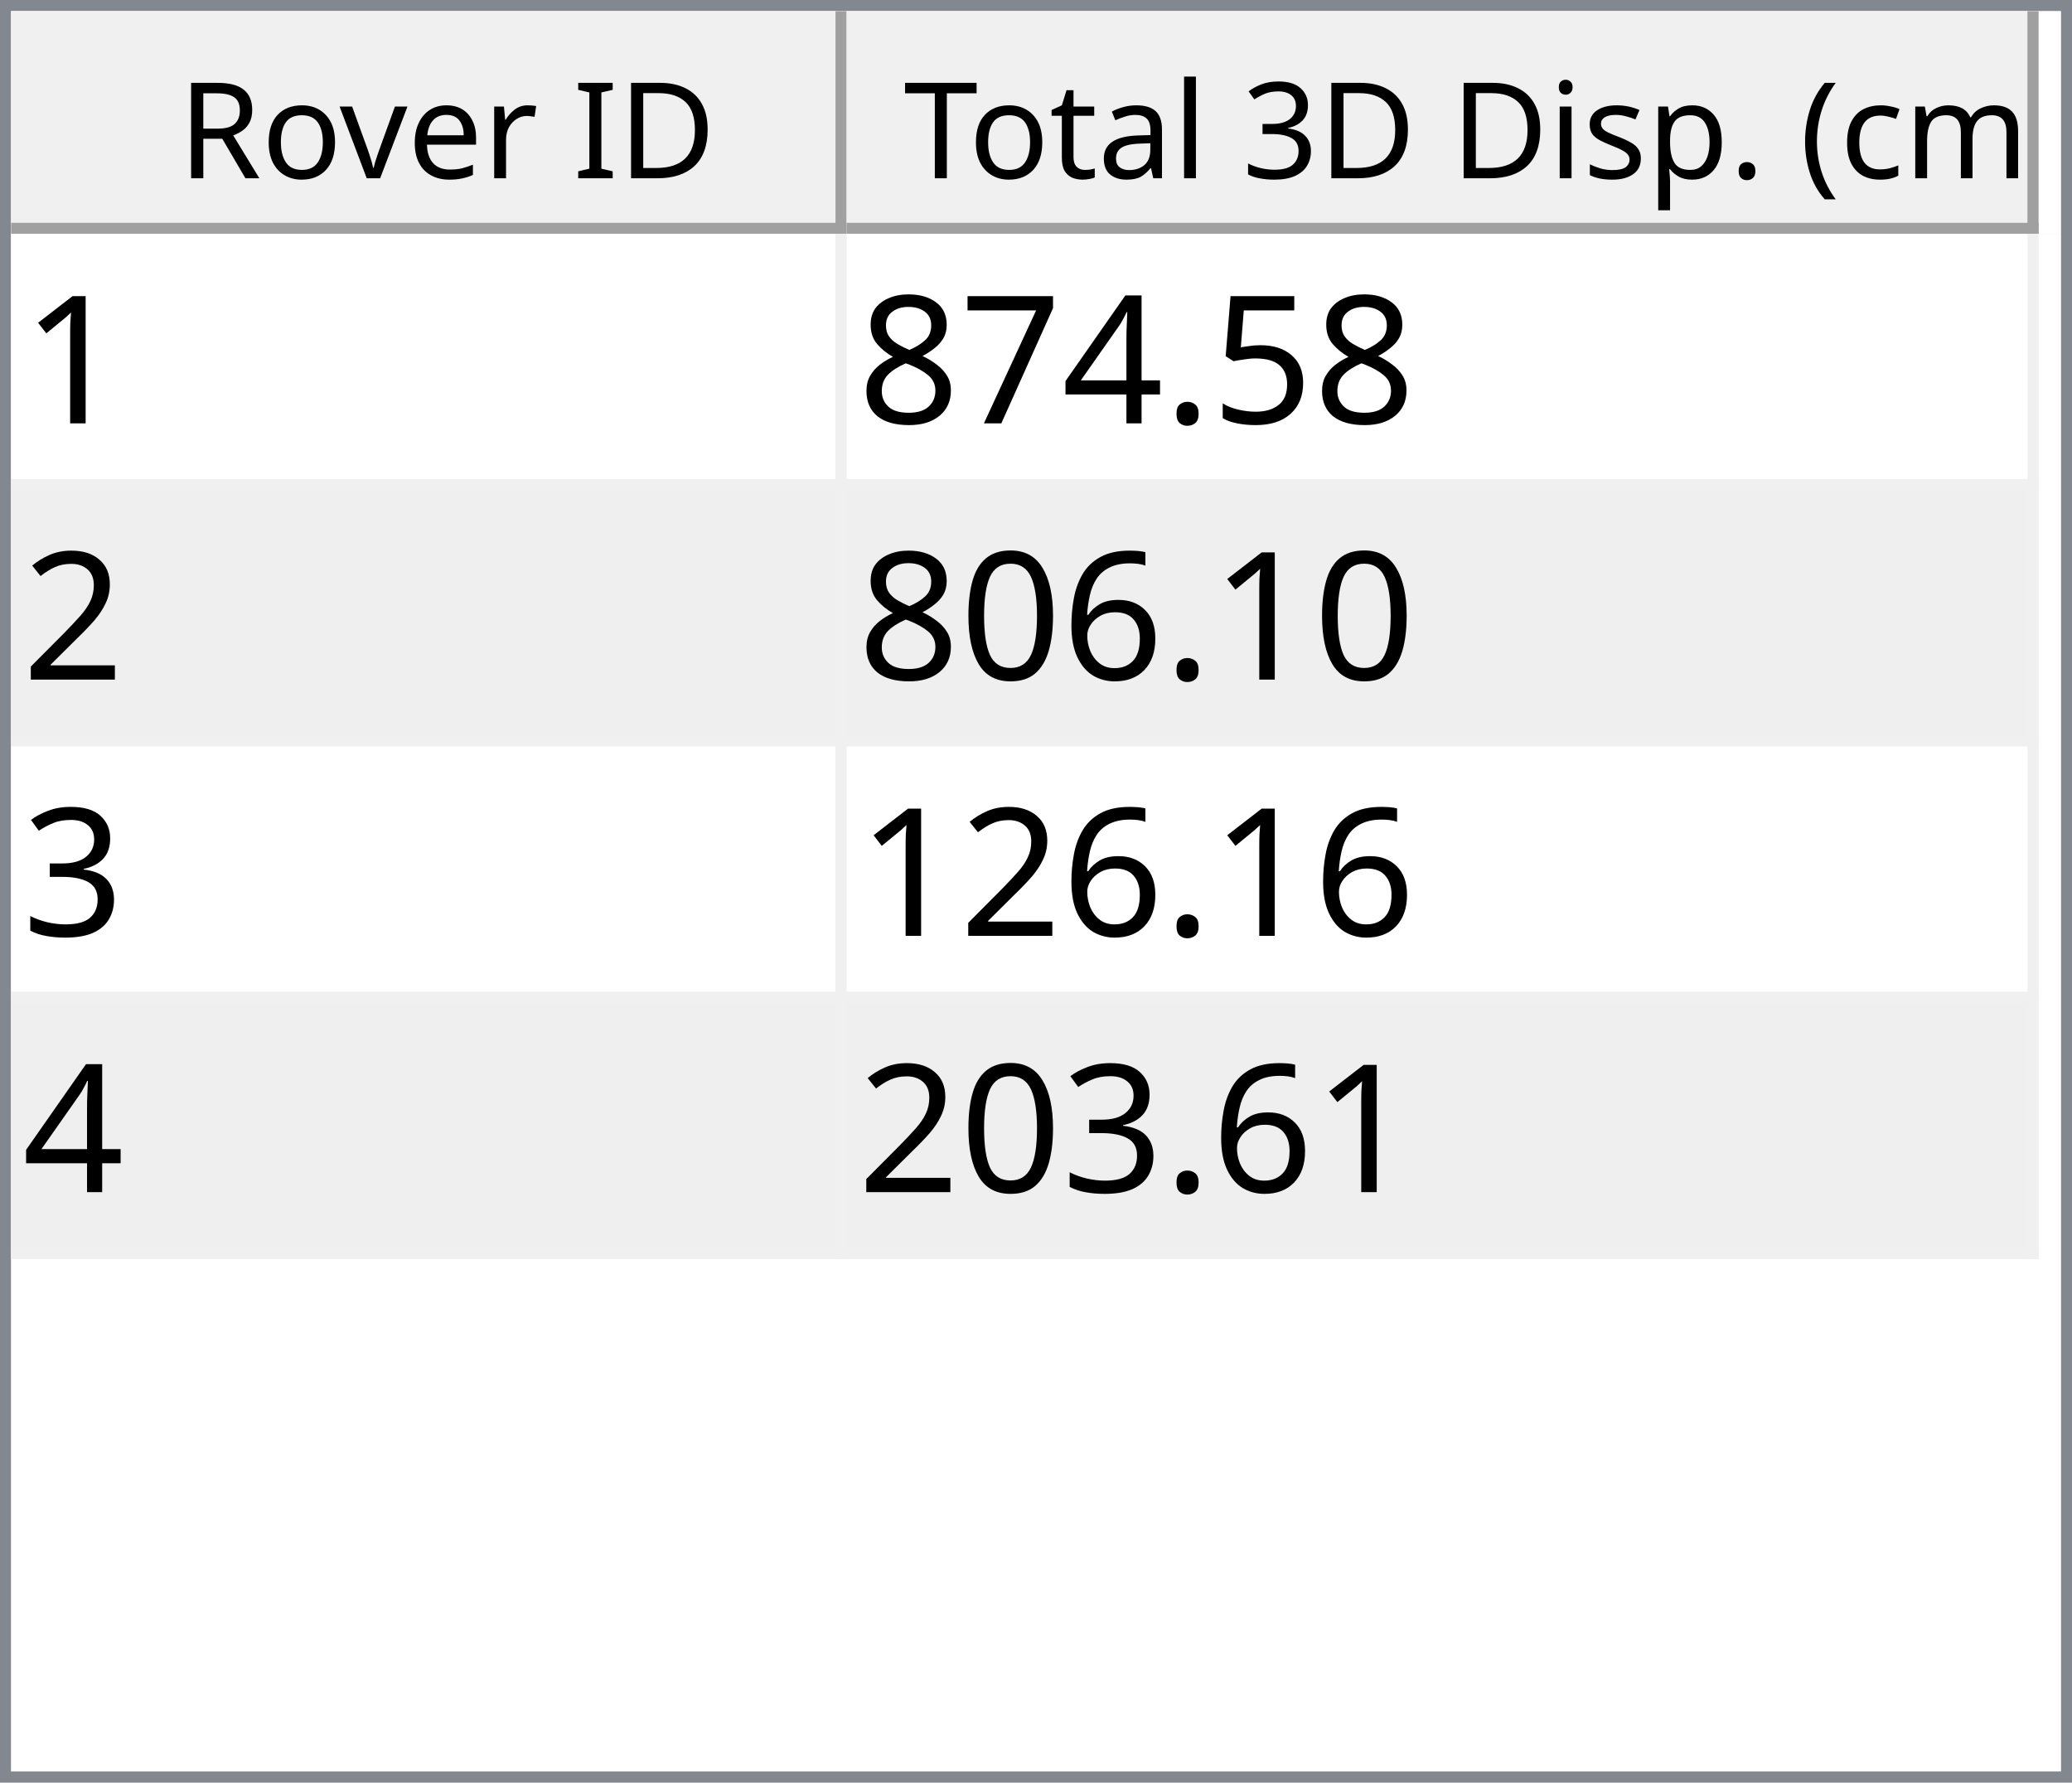
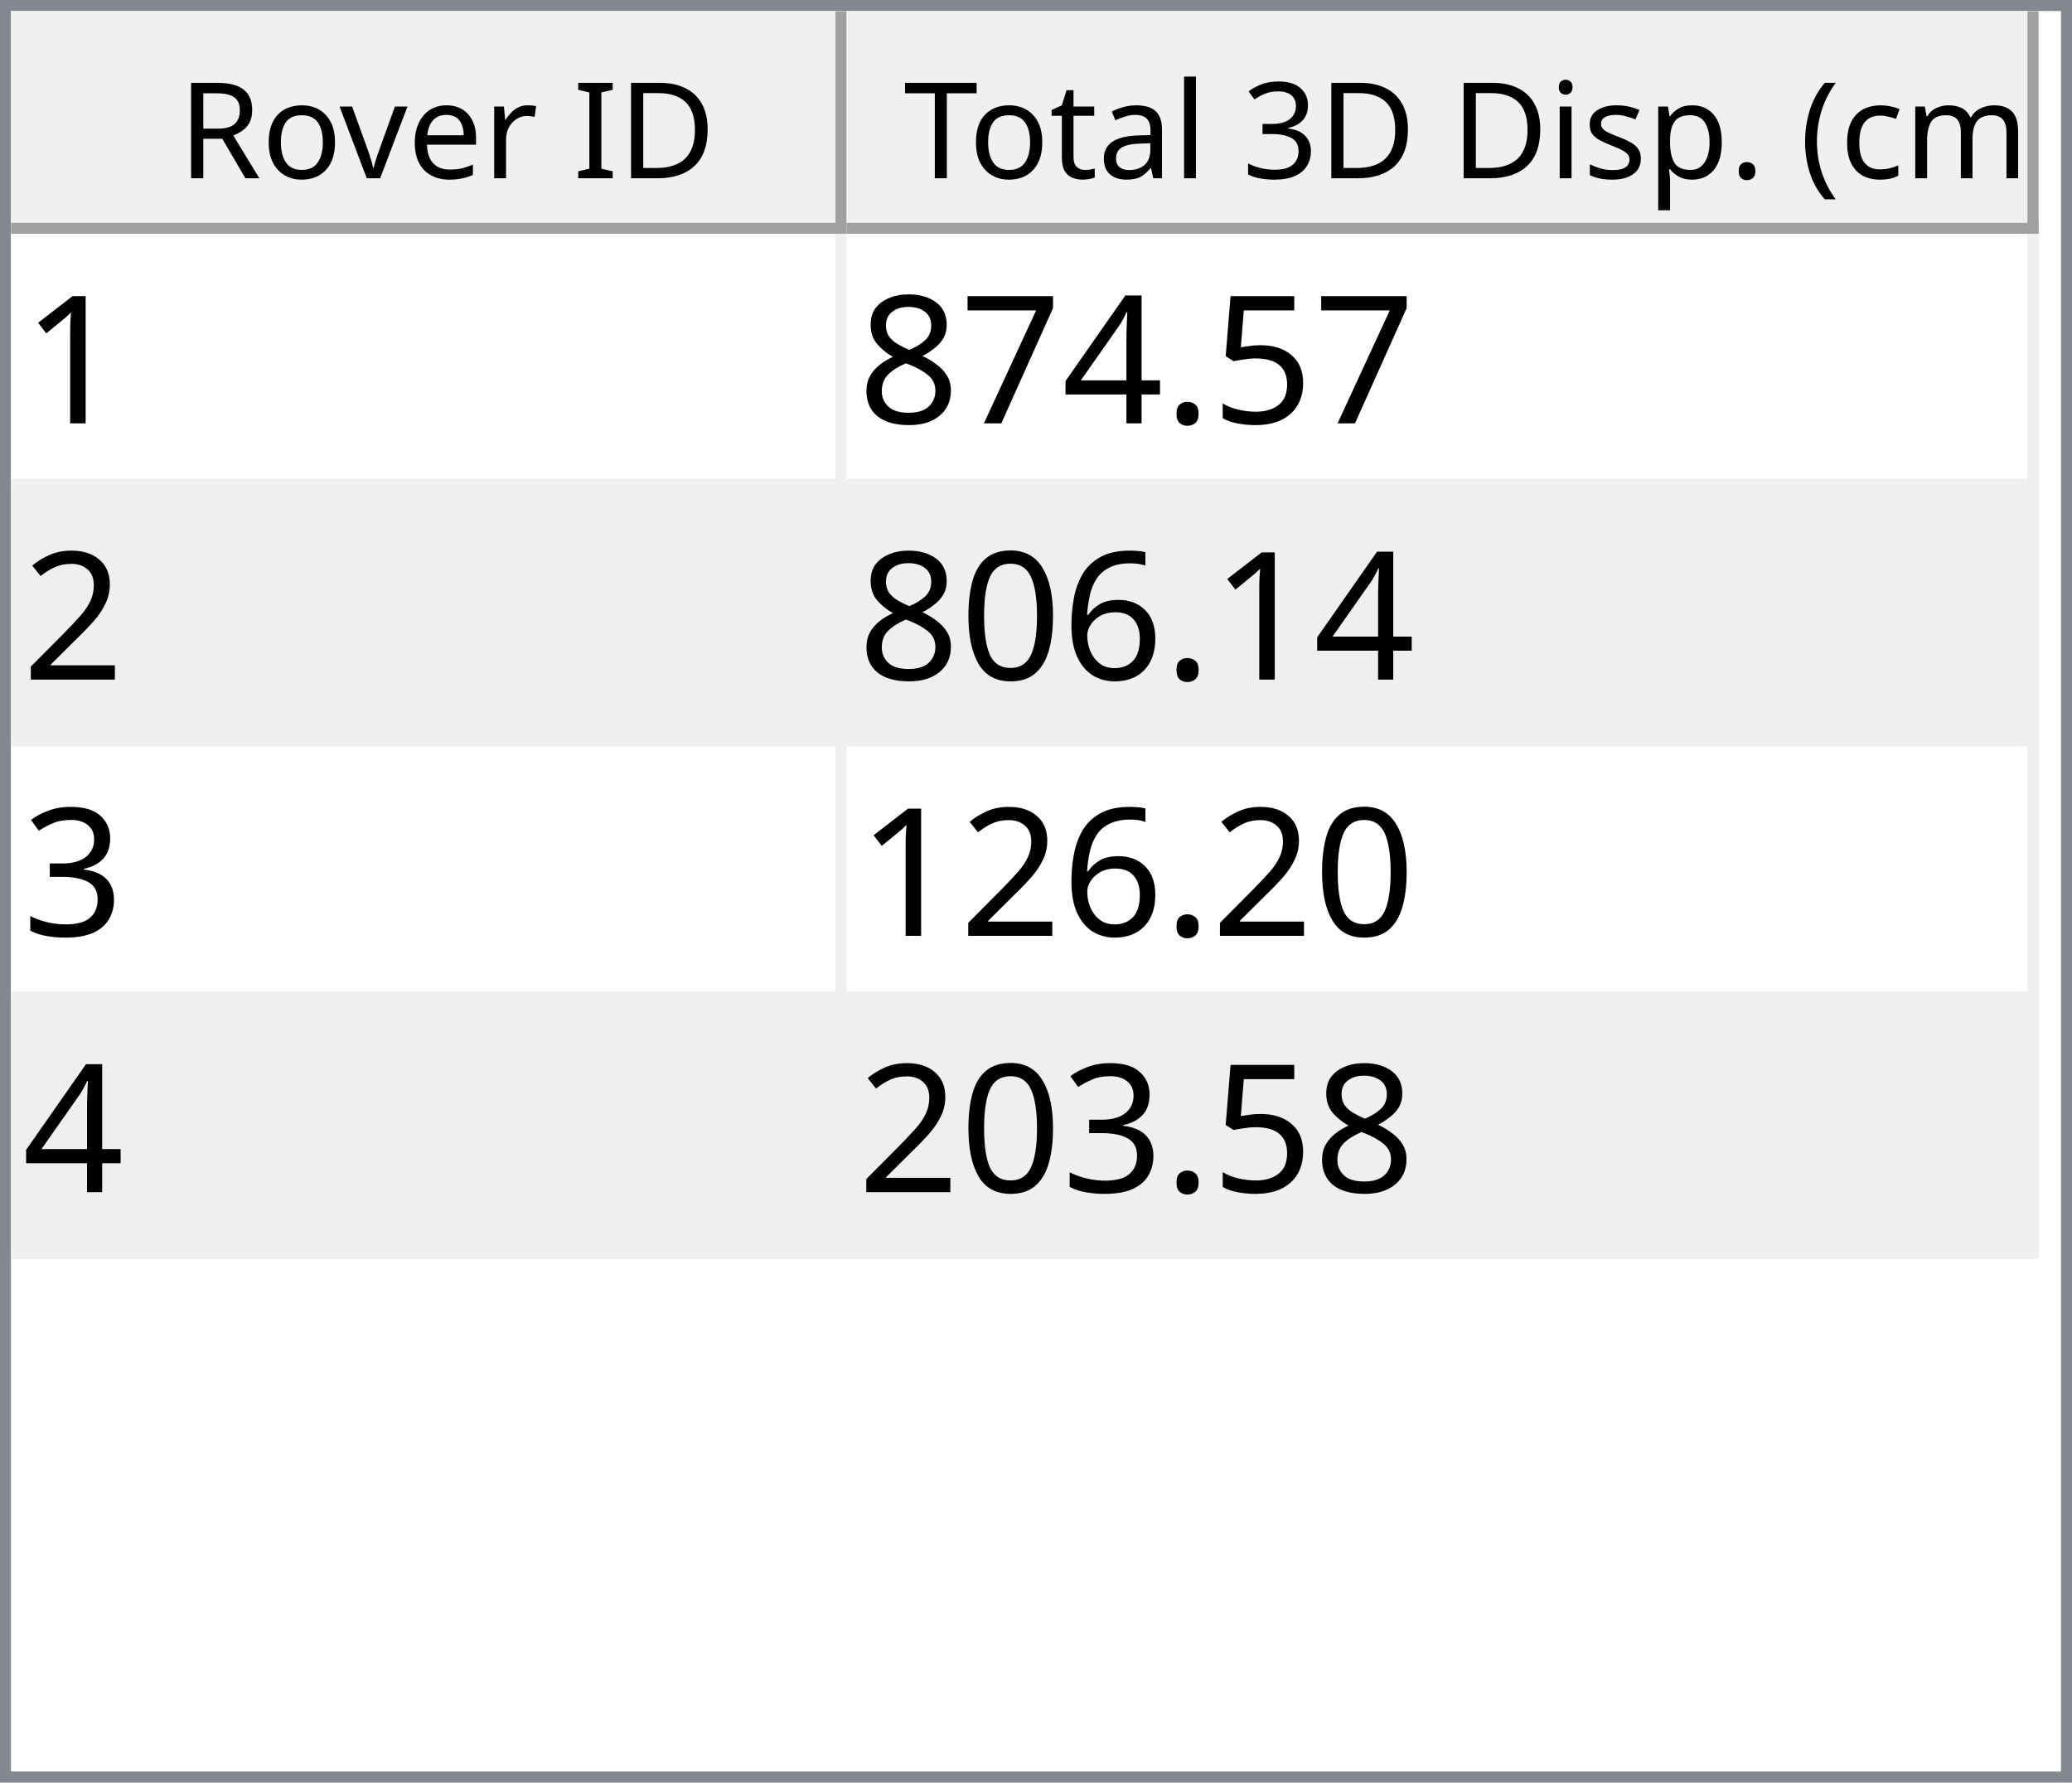
<svg xmlns="http://www.w3.org/2000/svg" style="fill-opacity:1; color-rendering:auto; color-interpolation:auto; text-rendering:auto; stroke:black; stroke-linecap:square; stroke-miterlimit:10; shape-rendering:auto; stroke-opacity:1; fill:black; stroke-dasharray:none; font-weight:normal; stroke-width:1; font-family:'Dialog'; font-style:normal; stroke-linejoin:miter; font-size:12px; stroke-dashoffset:0; image-rendering:auto;" width="186" height="160">
  <defs id="genericDefs" />
  <g>
    <defs id="defs1">
      <clipPath clipPathUnits="userSpaceOnUse" id="clipPath1">
        <path d="M0 0 L186 0 L186 160 L0 160 L0 0 Z" />
      </clipPath>
      <clipPath clipPathUnits="userSpaceOnUse" id="clipPath2">
        <path d="M0 0 L0 160 L186 160 L186 0 Z" />
      </clipPath>
      <clipPath clipPathUnits="userSpaceOnUse" id="clipPath3">
        <path d="M0 0 L0 20 L184 20 L184 0 Z" />
      </clipPath>
      <clipPath clipPathUnits="userSpaceOnUse" id="clipPath4">
        <path d="M0 0 L0 20 L75 20 L75 0 Z" />
      </clipPath>
      <clipPath clipPathUnits="userSpaceOnUse" id="clipPath5">
        <path d="M1 1 L1 19 L74 19 L74 1 Z" />
      </clipPath>
      <clipPath clipPathUnits="userSpaceOnUse" id="clipPath6">
        <path d="M0 0 L0 18 L73 18 L73 0 Z" />
      </clipPath>
      <clipPath clipPathUnits="userSpaceOnUse" id="clipPath7">
        <path d="M-0.5 -0.5 L-0.5 19.5 L74.5 19.5 L74.5 -0.5 Z" />
      </clipPath>
      <clipPath clipPathUnits="userSpaceOnUse" id="clipPath8">
        <path d="M0 0 L0 20 L107 20 L107 0 Z" />
      </clipPath>
      <clipPath clipPathUnits="userSpaceOnUse" id="clipPath9">
        <path d="M1 1 L1 19 L106 19 L106 1 Z" />
      </clipPath>
      <clipPath clipPathUnits="userSpaceOnUse" id="clipPath10">
        <path d="M0 0 L0 18 L105 18 L105 0 Z" />
      </clipPath>
      <clipPath clipPathUnits="userSpaceOnUse" id="clipPath11">
        <path d="M-0.5 -0.5 L-0.5 19.5 L106.5 19.5 L106.5 -0.5 Z" />
      </clipPath>
      <clipPath clipPathUnits="userSpaceOnUse" id="clipPath12">
        <path d="M0 0 L0 138 L184 138 L184 0 Z" />
      </clipPath>
      <clipPath clipPathUnits="userSpaceOnUse" id="clipPath13">
        <path d="M0 0 L0 92 L182 92 L182 0 Z" />
      </clipPath>
      <clipPath clipPathUnits="userSpaceOnUse" id="clipPath14">
        <path d="M-0.5 -0.5 L-0.5 91.5 L181.5 91.5 L181.5 -0.5 Z" />
      </clipPath>
      <clipPath clipPathUnits="userSpaceOnUse" id="clipPath15">
        <path d="M0 0 L0 22 L74 22 L74 0 Z" />
      </clipPath>
      <clipPath clipPathUnits="userSpaceOnUse" id="clipPath16">
        <path d="M0 0 L0 22 L106 22 L106 0 Z" />
      </clipPath>
      <font horiz-adv-x="64.551" id="font1">
        <font-face ascent="107.91" descent="25.098" units-per-em="100" style="font-style:normal; font-family:Segoe UI; font-weight:normal;" />
        <missing-glyph horiz-adv-x="64.551" d="M8.109 0 L8.109 68.266 L56.453 68.266 L56.453 0 L8.109 0 ZM15.328 7.234 L49.219 7.234 L49.219 61.031 L15.328 61.031 L15.328 7.234 Z" />
        <glyph unicode="D" horiz-adv-x="70.117" d="M9.188 0 L9.188 70.016 L28.516 70.016 Q65.531 70.016 65.531 35.891 Q65.531 19.672 55.25 9.836 Q44.969 0 27.734 0 L9.188 0 ZM17.391 62.594 L17.391 7.422 L27.828 7.422 Q41.609 7.422 49.273 14.797 Q56.938 22.172 56.938 35.688 Q56.938 62.594 28.328 62.594 L17.391 62.594 Z" />
        <glyph unicode="I" horiz-adv-x="26.611" d="M17.391 0 L9.188 0 L9.188 70.016 L17.391 70.016 L17.391 0 Z" />
        <glyph unicode=" " horiz-adv-x="27.393" d="" />
        <glyph unicode="r" horiz-adv-x="34.766" d="M34.188 41.891 Q32.078 43.5 28.125 43.5 Q23 43.5 19.555 38.672 Q16.109 33.844 16.109 25.484 L16.109 0 L8.109 0 L8.109 50 L16.109 50 L16.109 39.703 L16.312 39.703 Q18.016 44.969 21.531 47.922 Q25.047 50.875 29.391 50.875 Q32.516 50.875 34.188 50.203 L34.188 41.891 Z" />
        <glyph unicode="e" horiz-adv-x="52.295" d="M48.297 23 L12.984 23 Q13.188 14.656 17.484 10.109 Q21.781 5.562 29.297 5.562 Q37.75 5.562 44.828 11.141 L44.828 3.609 Q38.234 -1.172 27.391 -1.172 Q16.797 -1.172 10.742 5.641 Q4.688 12.453 4.688 24.812 Q4.688 36.469 11.305 43.82 Q17.922 51.172 27.734 51.172 Q37.547 51.172 42.922 44.828 Q48.297 38.484 48.297 27.203 L48.297 23 ZM40.094 29.781 Q40.047 36.719 36.75 40.578 Q33.453 44.438 27.594 44.438 Q21.922 44.438 17.969 40.383 Q14.016 36.328 13.094 29.781 L40.094 29.781 Z" />
        <glyph unicode="v" horiz-adv-x="47.9" d="M47.406 50 L27.484 0 L19.625 0 L0.688 50 L9.469 50 L22.172 13.672 Q23.578 9.672 23.922 6.688 L24.125 6.688 Q24.609 10.453 25.688 13.484 L38.969 50 L47.406 50 Z" />
        <glyph unicode="o" horiz-adv-x="58.594" d="M29 -1.172 Q17.922 -1.172 11.305 5.836 Q4.688 12.844 4.688 24.422 Q4.688 37.016 11.57 44.094 Q18.453 51.172 30.172 51.172 Q41.359 51.172 47.633 44.289 Q53.906 37.406 53.906 25.203 Q53.906 13.234 47.141 6.031 Q40.375 -1.172 29 -1.172 ZM29.594 44.438 Q21.875 44.438 17.383 39.188 Q12.891 33.938 12.891 24.703 Q12.891 15.828 17.43 10.695 Q21.969 5.562 29.594 5.562 Q37.359 5.562 41.531 10.594 Q45.703 15.625 45.703 24.906 Q45.703 34.281 41.531 39.359 Q37.359 44.438 29.594 44.438 Z" />
        <glyph unicode="R" horiz-adv-x="59.814" d="M59.375 0 L49.609 0 L37.891 19.625 Q36.281 22.359 34.766 24.289 Q33.25 26.219 31.664 27.438 Q30.078 28.656 28.25 29.219 Q26.422 29.781 24.125 29.781 L17.391 29.781 L17.391 0 L9.188 0 L9.188 70.016 L30.078 70.016 Q34.672 70.016 38.555 68.867 Q42.438 67.719 45.289 65.375 Q48.141 63.031 49.758 59.547 Q51.375 56.062 51.375 51.375 Q51.375 47.703 50.273 44.656 Q49.172 41.609 47.148 39.211 Q45.125 36.812 42.266 35.133 Q39.406 33.453 35.844 32.516 L35.844 32.328 Q37.594 31.547 38.891 30.547 Q40.188 29.547 41.359 28.18 Q42.531 26.812 43.68 25.078 Q44.828 23.344 46.234 21.047 L59.375 0 ZM17.391 62.594 L17.391 37.203 L28.516 37.203 Q31.594 37.203 34.203 38.133 Q36.812 39.062 38.719 40.797 Q40.625 42.531 41.703 45.047 Q42.781 47.562 42.781 50.688 Q42.781 56.297 39.141 59.445 Q35.5 62.594 28.609 62.594 L17.391 62.594 Z" />
        <glyph unicode=")" horiz-adv-x="30.176" d="M8.297 -15.922 L1.172 -15.922 Q16.406 2.344 16.406 26.812 Q16.406 51.469 1.078 70.016 L8.297 70.016 Q23.531 52.156 23.531 26.703 Q23.531 1.375 8.297 -15.922 Z" />
        <glyph unicode="m" horiz-adv-x="86.133" d="M79.109 0 L71.094 0 L71.094 28.719 Q71.094 37.016 68.531 40.727 Q65.969 44.438 59.906 44.438 Q54.781 44.438 51.195 39.75 Q47.609 35.062 47.609 28.516 L47.609 0 L39.594 0 L39.594 29.688 Q39.594 44.438 28.219 44.438 Q22.953 44.438 19.531 40.016 Q16.109 35.594 16.109 28.516 L16.109 0 L8.109 0 L8.109 50 L16.109 50 L16.109 42.094 L16.312 42.094 Q21.625 51.172 31.844 51.172 Q36.969 51.172 40.773 48.312 Q44.578 45.453 46 40.828 Q51.562 51.172 62.594 51.172 Q79.109 51.172 79.109 30.812 L79.109 0 Z" />
        <glyph unicode="c" horiz-adv-x="46.191" d="M42.188 2.297 Q36.422 -1.172 28.516 -1.172 Q17.828 -1.172 11.258 5.789 Q4.688 12.75 4.688 23.828 Q4.688 36.188 11.766 43.68 Q18.844 51.172 30.672 51.172 Q37.25 51.172 42.281 48.734 L42.281 40.531 Q36.719 44.438 30.375 44.438 Q22.703 44.438 17.797 38.945 Q12.891 33.453 12.891 24.516 Q12.891 15.719 17.508 10.641 Q22.125 5.562 29.891 5.562 Q36.422 5.562 42.188 9.906 L42.188 2.297 Z" />
        <glyph unicode="(" horiz-adv-x="30.176" d="M29.109 -15.922 L21.969 -15.922 Q6.844 1.375 6.844 26.703 Q6.844 52.156 21.969 70.016 L29.203 70.016 Q13.875 51.469 13.875 26.812 Q13.875 2.344 29.109 -15.922 Z" />
        <glyph unicode="." horiz-adv-x="21.68" d="M10.891 -1.078 Q8.641 -1.078 7.055 0.539 Q5.469 2.156 5.469 4.391 Q5.469 6.641 7.055 8.273 Q8.641 9.906 10.891 9.906 Q13.188 9.906 14.797 8.273 Q16.406 6.641 16.406 4.391 Q16.406 2.156 14.797 0.539 Q13.188 -1.078 10.891 -1.078 Z" />
        <glyph unicode="p" horiz-adv-x="58.789" d="M16.312 7.234 L16.109 7.234 L16.109 -23 L8.109 -23 L8.109 50 L16.109 50 L16.109 41.219 L16.312 41.219 Q22.219 51.172 33.594 51.172 Q43.266 51.172 48.688 44.461 Q54.109 37.75 54.109 26.469 Q54.109 13.922 48 6.375 Q41.891 -1.172 31.297 -1.172 Q21.578 -1.172 16.312 7.234 ZM16.109 27.391 L16.109 20.406 Q16.109 14.203 20.141 9.883 Q24.172 5.562 30.375 5.562 Q37.641 5.562 41.773 11.133 Q45.906 16.703 45.906 26.609 Q45.906 34.969 42.047 39.703 Q38.188 44.438 31.594 44.438 Q24.609 44.438 20.359 39.578 Q16.109 34.719 16.109 27.391 Z" />
        <glyph unicode="s" horiz-adv-x="42.432" d="M5.078 1.812 L5.078 10.406 Q11.625 5.562 19.484 5.562 Q30.031 5.562 30.031 12.594 Q30.031 14.594 29.125 15.992 Q28.219 17.391 26.68 18.461 Q25.141 19.531 23.07 20.383 Q21 21.234 18.609 22.172 Q15.281 23.484 12.766 24.828 Q10.25 26.172 8.57 27.859 Q6.891 29.547 6.031 31.695 Q5.172 33.844 5.172 36.719 Q5.172 40.234 6.789 42.945 Q8.406 45.656 11.086 47.484 Q13.766 49.312 17.211 50.242 Q20.656 51.172 24.312 51.172 Q30.812 51.172 35.938 48.922 L35.938 40.828 Q30.422 44.438 23.25 44.438 Q21 44.438 19.195 43.922 Q17.391 43.406 16.094 42.477 Q14.797 41.547 14.086 40.258 Q13.375 38.969 13.375 37.406 Q13.375 35.453 14.086 34.133 Q14.797 32.812 16.164 31.789 Q17.531 30.766 19.484 29.938 Q21.438 29.109 23.922 28.125 Q27.25 26.859 29.883 25.516 Q32.516 24.172 34.375 22.484 Q36.234 20.797 37.234 18.602 Q38.234 16.406 38.234 13.375 Q38.234 9.672 36.602 6.938 Q34.969 4.203 32.234 2.398 Q29.5 0.594 25.93 -0.289 Q22.359 -1.172 18.453 -1.172 Q10.75 -1.172 5.078 1.812 Z" />
        <glyph unicode="i" horiz-adv-x="24.219" d="M12.203 62.703 Q10.062 62.703 8.547 64.164 Q7.031 65.625 7.031 67.875 Q7.031 70.125 8.547 71.609 Q10.062 73.094 12.203 73.094 Q14.406 73.094 15.945 71.609 Q17.484 70.125 17.484 67.875 Q17.484 65.719 15.945 64.211 Q14.406 62.703 12.203 62.703 ZM16.109 0 L8.109 0 L8.109 50 L16.109 50 L16.109 0 Z" />
        <glyph unicode="3" horiz-adv-x="53.906" d="M46.531 19.828 Q46.531 15.094 44.75 11.211 Q42.969 7.328 39.719 4.57 Q36.469 1.812 31.93 0.297 Q27.391 -1.219 21.922 -1.219 Q11.922 -1.219 6 2.594 L6 11.188 Q13.094 5.609 22.219 5.609 Q25.875 5.609 28.828 6.539 Q31.781 7.469 33.906 9.227 Q36.031 10.984 37.18 13.477 Q38.328 15.969 38.328 19.094 Q38.328 32.812 18.797 32.812 L12.984 32.812 L12.984 39.594 L18.5 39.594 Q35.797 39.594 35.797 52.484 Q35.797 64.406 22.609 64.406 Q15.188 64.406 8.688 59.422 L8.688 67.188 Q15.375 71.188 24.609 71.188 Q29 71.188 32.57 69.969 Q36.141 68.75 38.68 66.555 Q41.219 64.359 42.609 61.281 Q44 58.203 44 54.5 Q44 40.672 30.031 36.719 L30.031 36.531 Q33.594 36.141 36.625 34.797 Q39.656 33.453 41.852 31.305 Q44.047 29.156 45.289 26.25 Q46.531 23.344 46.531 19.828 Z" />
        <glyph unicode="l" horiz-adv-x="24.219" d="M16.109 0 L8.109 0 L8.109 74.031 L16.109 74.031 L16.109 0 Z" />
        <glyph unicode="a" horiz-adv-x="50.879" d="M43.891 0 L35.891 0 L35.891 7.812 L35.688 7.812 Q30.469 -1.172 20.312 -1.172 Q12.844 -1.172 8.617 2.781 Q4.391 6.734 4.391 13.281 Q4.391 27.297 20.906 29.594 L35.891 31.688 Q35.891 44.438 25.594 44.438 Q16.547 44.438 9.281 38.281 L9.281 46.484 Q16.656 51.172 26.266 51.172 Q43.891 51.172 43.891 32.516 L43.891 0 ZM35.891 25.297 L23.828 23.641 Q18.266 22.859 15.43 20.875 Q12.594 18.891 12.594 13.875 Q12.594 10.203 15.211 7.883 Q17.828 5.562 22.172 5.562 Q28.125 5.562 32.008 9.742 Q35.891 13.922 35.891 20.312 L35.891 25.297 Z" />
        <glyph unicode="t" horiz-adv-x="33.887" d="M31.297 0.484 Q28.469 -1.078 23.828 -1.078 Q10.688 -1.078 10.688 13.578 L10.688 43.172 L2.094 43.172 L2.094 50 L10.688 50 L10.688 62.203 L18.703 64.797 L18.703 50 L31.297 50 L31.297 43.172 L18.703 43.172 L18.703 14.984 Q18.703 9.969 20.414 7.82 Q22.125 5.672 26.078 5.672 Q29.109 5.672 31.297 7.328 L31.297 0.484 Z" />
        <glyph unicode="T" horiz-adv-x="52.393" d="M50.594 62.594 L30.375 62.594 L30.375 0 L22.172 0 L22.172 62.594 L2 62.594 L2 70.016 L50.594 70.016 L50.594 62.594 Z" />
      </font>
      <font horiz-adv-x="75.0" id="font2">
        <font-face ascent="100.537" descent="21.973" units-per-em="100" style="font-style:normal; font-family:sans-serif; font-weight:normal;" />
        <missing-glyph horiz-adv-x="75.0" d="M12.5 0 L12.5 62.5 L62.5 62.5 L62.5 0 L12.5 0 ZM14.062 1.562 L60.938 1.562 L60.938 60.938 L14.062 60.938 L14.062 1.562 Z" />
        <glyph unicode="1" horiz-adv-x="55.615" d="M37.25 0 L28.469 0 L28.469 56 Q25.297 52.984 20.141 49.953 Q14.984 46.922 10.891 45.406 L10.891 53.906 Q18.266 57.375 23.781 62.305 Q29.297 67.234 31.594 71.875 L37.25 71.875 L37.25 0 Z" />
        <glyph unicode="5" horiz-adv-x="55.615" d="M4.156 18.75 L13.375 19.531 Q14.406 12.797 18.141 9.398 Q21.875 6 27.156 6 Q33.5 6 37.891 10.789 Q42.281 15.578 42.281 23.484 Q42.281 31 38.062 35.352 Q33.844 39.703 27 39.703 Q22.75 39.703 19.336 37.773 Q15.922 35.844 13.969 32.766 L5.719 33.844 L12.641 70.609 L48.25 70.609 L48.25 62.203 L19.672 62.203 L15.828 42.969 Q22.266 47.469 29.344 47.469 Q38.719 47.469 45.164 40.969 Q51.609 34.469 51.609 24.266 Q51.609 14.547 45.953 7.469 Q39.062 -1.219 27.156 -1.219 Q17.391 -1.219 11.211 4.25 Q5.031 9.719 4.156 18.75 Z" />
        <glyph unicode="." horiz-adv-x="27.783" d="M9.078 0 L9.078 10.016 L19.094 10.016 L19.094 0 L9.078 0 Z" />
        <glyph unicode="4" horiz-adv-x="55.615" d="M32.328 0 L32.328 17.141 L1.266 17.141 L1.266 25.203 L33.938 71.578 L41.109 71.578 L41.109 25.203 L50.781 25.203 L50.781 17.141 L41.109 17.141 L41.109 0 L32.328 0 ZM32.328 25.203 L32.328 57.469 L9.906 25.203 L32.328 25.203 Z" />
        <glyph unicode="7" horiz-adv-x="55.615" d="M4.734 62.203 L4.734 70.656 L51.078 70.656 L51.078 63.812 Q44.234 56.547 37.523 44.484 Q30.812 32.422 27.156 19.672 Q24.516 10.688 23.781 0 L14.75 0 Q14.891 8.453 18.062 20.414 Q21.234 32.375 27.172 43.484 Q33.109 54.594 39.797 62.203 L4.734 62.203 Z" />
        <glyph unicode="8" horiz-adv-x="55.615" d="M17.672 38.812 Q12.203 40.828 9.57 44.539 Q6.938 48.25 6.938 53.422 Q6.938 61.234 12.555 66.555 Q18.172 71.875 27.484 71.875 Q36.859 71.875 42.578 66.43 Q48.297 60.984 48.297 53.172 Q48.297 48.188 45.68 44.508 Q43.062 40.828 37.75 38.812 Q44.344 36.672 47.781 31.883 Q51.219 27.094 51.219 20.453 Q51.219 11.281 44.727 5.031 Q38.234 -1.219 27.641 -1.219 Q17.047 -1.219 10.547 5.055 Q4.047 11.328 4.047 20.703 Q4.047 27.688 7.594 32.398 Q11.141 37.109 17.672 38.812 ZM15.922 53.719 Q15.922 48.641 19.195 45.414 Q22.469 42.188 27.688 42.188 Q32.766 42.188 36.016 45.383 Q39.266 48.578 39.266 53.219 Q39.266 58.062 35.914 61.359 Q32.562 64.656 27.594 64.656 Q22.562 64.656 19.242 61.43 Q15.922 58.203 15.922 53.719 ZM13.094 20.656 Q13.094 16.891 14.875 13.375 Q16.656 9.859 20.172 7.93 Q23.688 6 27.734 6 Q34.031 6 38.133 10.055 Q42.234 14.109 42.234 20.359 Q42.234 26.703 38.016 30.859 Q33.797 35.016 27.438 35.016 Q21.234 35.016 17.164 30.914 Q13.094 26.812 13.094 20.656 Z" />
        <glyph unicode="2" horiz-adv-x="55.615" d="M50.344 8.453 L50.344 0 L3.031 0 Q2.938 3.172 4.047 6.109 Q5.859 10.938 9.836 15.625 Q13.812 20.312 21.344 26.469 Q33.016 36.031 37.117 41.625 Q41.219 47.219 41.219 52.203 Q41.219 57.422 37.477 61.008 Q33.734 64.594 27.734 64.594 Q21.391 64.594 17.578 60.789 Q13.766 56.984 13.719 50.25 L4.688 51.172 Q5.609 61.281 11.664 66.578 Q17.719 71.875 27.938 71.875 Q38.234 71.875 44.242 66.164 Q50.25 60.453 50.25 52 Q50.25 47.703 48.492 43.555 Q46.734 39.406 42.656 34.812 Q38.578 30.219 29.109 22.219 Q21.188 15.578 18.945 13.211 Q16.703 10.844 15.234 8.453 L50.344 8.453 Z" />
        <glyph unicode="6" horiz-adv-x="55.615" d="M49.75 54.047 L41.016 53.375 Q39.844 58.547 37.703 60.891 Q34.125 64.656 28.906 64.656 Q24.703 64.656 21.531 62.312 Q17.391 59.281 14.992 53.469 Q12.594 47.656 12.5 36.922 Q15.672 41.75 20.266 44.094 Q24.859 46.438 29.891 46.438 Q38.672 46.438 44.852 39.969 Q51.031 33.5 51.031 23.25 Q51.031 16.5 48.125 10.719 Q45.219 4.938 40.141 1.859 Q35.062 -1.219 28.609 -1.219 Q17.625 -1.219 10.695 6.859 Q3.766 14.938 3.766 33.5 Q3.766 54.25 11.422 63.672 Q18.109 71.875 29.438 71.875 Q37.891 71.875 43.289 67.141 Q48.688 62.406 49.75 54.047 ZM13.875 23.188 Q13.875 18.656 15.797 14.508 Q17.719 10.359 21.188 8.18 Q24.656 6 28.469 6 Q34.031 6 38.039 10.492 Q42.047 14.984 42.047 22.703 Q42.047 30.125 38.086 34.398 Q34.125 38.672 28.125 38.672 Q22.172 38.672 18.023 34.398 Q13.875 30.125 13.875 23.188 Z" />
        <glyph unicode="0" horiz-adv-x="55.615" d="M4.156 35.297 Q4.156 48 6.766 55.742 Q9.375 63.484 14.523 67.68 Q19.672 71.875 27.484 71.875 Q33.25 71.875 37.594 69.555 Q41.938 67.234 44.773 62.867 Q47.609 58.5 49.219 52.227 Q50.828 45.953 50.828 35.297 Q50.828 22.703 48.242 14.969 Q45.656 7.234 40.508 3.008 Q35.359 -1.219 27.484 -1.219 Q17.141 -1.219 11.234 6.203 Q4.156 15.141 4.156 35.297 ZM13.188 35.297 Q13.188 17.672 17.312 11.836 Q21.438 6 27.484 6 Q33.547 6 37.672 11.859 Q41.797 17.719 41.797 35.297 Q41.797 52.984 37.672 58.789 Q33.547 64.594 27.391 64.594 Q21.344 64.594 17.719 59.469 Q13.188 52.938 13.188 35.297 Z" />
        <glyph unicode="3" horiz-adv-x="55.615" d="M4.203 18.891 L12.984 20.062 Q14.5 12.594 18.141 9.297 Q21.781 6 27 6 Q33.203 6 37.477 10.297 Q41.75 14.594 41.75 20.953 Q41.75 27 37.797 30.93 Q33.844 34.859 27.734 34.859 Q25.25 34.859 21.531 33.891 L22.516 41.609 Q23.391 41.5 23.922 41.5 Q29.547 41.5 34.039 44.43 Q38.531 47.359 38.531 53.469 Q38.531 58.297 35.258 61.477 Q31.984 64.656 26.812 64.656 Q21.688 64.656 18.266 61.43 Q14.844 58.203 13.875 51.766 L5.078 53.328 Q6.688 62.156 12.398 67.016 Q18.109 71.875 26.609 71.875 Q32.469 71.875 37.398 69.359 Q42.328 66.844 44.945 62.5 Q47.562 58.156 47.562 53.266 Q47.562 48.641 45.07 44.828 Q42.578 41.016 37.703 38.766 Q44.047 37.312 47.562 32.695 Q51.078 28.078 51.078 21.141 Q51.078 11.766 44.242 5.25 Q37.406 -1.266 26.953 -1.266 Q17.531 -1.266 11.305 4.352 Q5.078 9.969 4.203 18.891 Z" />
      </font>
    </defs>
    <g style="fill:white; stroke:white;">
      <rect x="0" y="0" width="186" style="clip-path:url(#clipPath1); stroke:none;" height="160" />
    </g>
    <g style="fill:white; text-rendering:optimizeSpeed; color-rendering:optimizeSpeed; image-rendering:optimizeSpeed; shape-rendering:crispEdges; stroke:white; color-interpolation:sRGB;">
      <rect x="0" width="186" height="160" y="0" style="stroke:none;" />
      <path style="stroke:none;" d="M0 160 L186 160 L186 0 L0 0 Z" />
    </g>
    <g style="fill:rgb(240,240,240); font-family:'Segoe UI'; stroke:rgb(240,240,240);">
      <rect x="0" y="0" width="186" style="clip-path:url(#clipPath2); stroke:none;" height="160" />
    </g>
    <g style="fill:rgb(130,135,144); font-family:'Segoe UI'; stroke:rgb(130,135,144);">
      <path d="M0 0 L186 0 L186 160 L0 160 L0 0 ZM1 1 L185 1 L185 159 L1 159 L1 1 Z" style="fill-rule:evenodd; clip-path:url(#clipPath2); stroke:none;" />
    </g>
    <g style="fill:white; font-family:'Segoe UI'; stroke:white;" transform="translate(1,1)">
      <rect x="0" y="0" width="184" style="clip-path:url(#clipPath3); stroke:none;" height="20" />
    </g>
    <g style="fill:rgb(240,240,240); font-family:'Segoe UI'; stroke:rgb(240,240,240);" transform="translate(1,1)">
      <rect x="0" y="0" width="75" style="clip-path:url(#clipPath4); stroke:none;" height="20" />
    </g>
    <g style="font-family:'Segoe UI';" transform="translate(2,2)">
      <text x="14" xml:space="preserve" y="14" style="clip-path:url(#clipPath6); stroke:none;">Rover ID</text>
    </g>
    <g style="fill:rgb(160,160,160); font-family:'Segoe UI'; stroke:rgb(160,160,160); stroke-linejoin:bevel;" transform="translate(1.5,1.5)">
      <line x1="74" x2="74" y1="0" style="fill:none; clip-path:url(#clipPath7);" y2="19" />
    </g>
    <g style="fill:rgb(160,160,160); font-family:'Segoe UI'; stroke:rgb(160,160,160); stroke-linejoin:bevel;" transform="matrix(1,0,0,1,1,1) translate(0.5,0.5)">
      <line x1="0" x2="74" y1="19" style="fill:none; clip-path:url(#clipPath7);" y2="19" />
    </g>
    <g style="fill:rgb(240,240,240); font-family:'Segoe UI'; stroke:rgb(240,240,240);" transform="translate(76,1)">
      <rect x="0" y="0" width="107" style="clip-path:url(#clipPath8); stroke:none;" height="20" />
    </g>
    <g style="font-family:'Segoe UI';" transform="translate(77,2)">
      <text x="1" xml:space="preserve" y="14" style="clip-path:url(#clipPath10); stroke:none;"> Total 3D Disp. (cm)</text>
    </g>
    <g style="fill:rgb(160,160,160); font-family:'Segoe UI'; stroke:rgb(160,160,160); stroke-linejoin:bevel;" transform="translate(76.5,1.5)">
      <line x1="106" x2="106" y1="0" style="fill:none; clip-path:url(#clipPath11);" y2="19" />
    </g>
    <g style="fill:rgb(160,160,160); font-family:'Segoe UI'; stroke:rgb(160,160,160); stroke-linejoin:bevel;" transform="matrix(1,0,0,1,76,1) translate(0.5,0.5)">
      <line x1="0" x2="106" y1="19" style="fill:none; clip-path:url(#clipPath11);" y2="19" />
    </g>
    <g style="fill:white; font-family:'Segoe UI'; stroke:white;" transform="translate(1,21)">
      <rect x="0" y="0" width="184" style="clip-path:url(#clipPath12); stroke:none;" height="138" />
    </g>
    <g style="fill:rgb(240,240,240); font-size:16px; font-family:sans-serif; stroke:rgb(240,240,240);" transform="translate(1,21)">
      <rect x="0" y="0" width="182" style="clip-path:url(#clipPath13); stroke:none;" height="92" />
      <line transform="translate(0.5,0.5)" x1="0" x2="181" y1="22" style="clip-path:url(#clipPath14); fill:none; stroke-linejoin:bevel;" y2="22" />
    </g>
    <g transform="matrix(1,0,0,1,1,21) translate(0.5,0.5)" style="fill:rgb(240,240,240); font-size:16px; font-family:sans-serif; stroke:rgb(240,240,240); stroke-linejoin:bevel;">
      <line x1="0" x2="181" y1="45" style="fill:none; clip-path:url(#clipPath14);" y2="45" />
    </g>
    <g transform="matrix(1,0,0,1,1,21) translate(0.5,0.5)" style="fill:rgb(240,240,240); font-size:16px; font-family:sans-serif; stroke:rgb(240,240,240); stroke-linejoin:bevel;">
      <line x1="0" x2="181" y1="68" style="fill:none; clip-path:url(#clipPath14);" y2="68" />
    </g>
    <g transform="matrix(1,0,0,1,1,21) translate(0.5,0.5)" style="fill:rgb(240,240,240); font-size:16px; font-family:sans-serif; stroke:rgb(240,240,240); stroke-linejoin:bevel;">
      <line x1="0" x2="181" y1="91" style="fill:none; clip-path:url(#clipPath14);" y2="91" />
    </g>
    <g transform="matrix(1,0,0,1,1,21) translate(0.5,0.5)" style="fill:rgb(240,240,240); font-size:16px; font-family:sans-serif; stroke:rgb(240,240,240); stroke-linejoin:bevel;">
      <line x1="74" x2="74" y1="0" style="fill:none; clip-path:url(#clipPath14);" y2="91" />
    </g>
    <g transform="matrix(1,0,0,1,1,21) translate(0.5,0.5)" style="fill:rgb(240,240,240); font-size:16px; font-family:sans-serif; stroke:rgb(240,240,240); stroke-linejoin:bevel;">
      <line x1="181" x2="181" y1="0" style="fill:none; clip-path:url(#clipPath14);" y2="91" />
    </g>
    <g style="fill:white; font-size:16px; font-family:sans-serif; stroke:white;" transform="matrix(1,0,0,1,1,21)">
      <rect x="0" y="0" width="74" style="clip-path:url(#clipPath15); stroke:none;" height="22" />
      <text x="1" y="17" style="fill:black; clip-path:url(#clipPath15); stroke:none;" xml:space="preserve">1</text>
    </g>
    <g style="fill:white; font-size:16px; font-family:sans-serif; stroke:white;" transform="matrix(1,0,0,1,1,21) translate(75,0)">
      <rect x="0" y="0" width="106" style="clip-path:url(#clipPath16); stroke:none;" height="22" />
-       <text x="1" y="17" style="fill:black; clip-path:url(#clipPath16); stroke:none;" xml:space="preserve">874.58</text>
+       <text x="1" y="17" style="fill:black; clip-path:url(#clipPath16); stroke:none;" xml:space="preserve">874.57</text>
    </g>
    <g style="fill:rgb(239,239,239); font-size:16px; font-family:sans-serif; stroke:rgb(239,239,239);" transform="matrix(1,0,0,1,1,21) translate(0,23)">
      <rect x="0" y="0" width="74" style="clip-path:url(#clipPath15); stroke:none;" height="22" />
      <text x="1" y="17" style="fill:black; clip-path:url(#clipPath15); stroke:none;" xml:space="preserve">2</text>
    </g>
    <g style="fill:rgb(239,239,239); font-size:16px; font-family:sans-serif; stroke:rgb(239,239,239);" transform="matrix(1,0,0,1,1,21) translate(75,23)">
      <rect x="0" y="0" width="106" style="clip-path:url(#clipPath16); stroke:none;" height="22" />
-       <text x="1" y="17" style="fill:black; clip-path:url(#clipPath16); stroke:none;" xml:space="preserve">806.10</text>
+       <text x="1" y="17" style="fill:black; clip-path:url(#clipPath16); stroke:none;" xml:space="preserve">806.14</text>
    </g>
    <g style="fill:white; font-size:16px; font-family:sans-serif; stroke:white;" transform="matrix(1,0,0,1,1,21) translate(0,46)">
      <rect x="0" y="0" width="74" style="clip-path:url(#clipPath15); stroke:none;" height="22" />
      <text x="1" y="17" style="fill:black; clip-path:url(#clipPath15); stroke:none;" xml:space="preserve">3</text>
    </g>
    <g style="fill:white; font-size:16px; font-family:sans-serif; stroke:white;" transform="matrix(1,0,0,1,1,21) translate(75,46)">
      <rect x="0" y="0" width="106" style="clip-path:url(#clipPath16); stroke:none;" height="22" />
-       <text x="1" y="17" style="fill:black; clip-path:url(#clipPath16); stroke:none;" xml:space="preserve">126.16</text>
+       <text x="1" y="17" style="fill:black; clip-path:url(#clipPath16); stroke:none;" xml:space="preserve">126.20</text>
    </g>
    <g style="fill:rgb(239,239,239); font-size:16px; font-family:sans-serif; stroke:rgb(239,239,239);" transform="matrix(1,0,0,1,1,21) translate(0,69)">
      <rect x="0" y="0" width="74" style="clip-path:url(#clipPath15); stroke:none;" height="22" />
      <text x="1" y="17" style="fill:black; clip-path:url(#clipPath15); stroke:none;" xml:space="preserve">4</text>
    </g>
    <g style="fill:rgb(239,239,239); font-size:16px; font-family:sans-serif; stroke:rgb(239,239,239);" transform="matrix(1,0,0,1,1,21) translate(75,69)">
      <rect x="0" y="0" width="106" style="clip-path:url(#clipPath16); stroke:none;" height="22" />
-       <text x="1" y="17" style="fill:black; clip-path:url(#clipPath16); stroke:none;" xml:space="preserve">203.61</text>
+       <text x="1" y="17" style="fill:black; clip-path:url(#clipPath16); stroke:none;" xml:space="preserve">203.58</text>
    </g>
  </g>
</svg>
